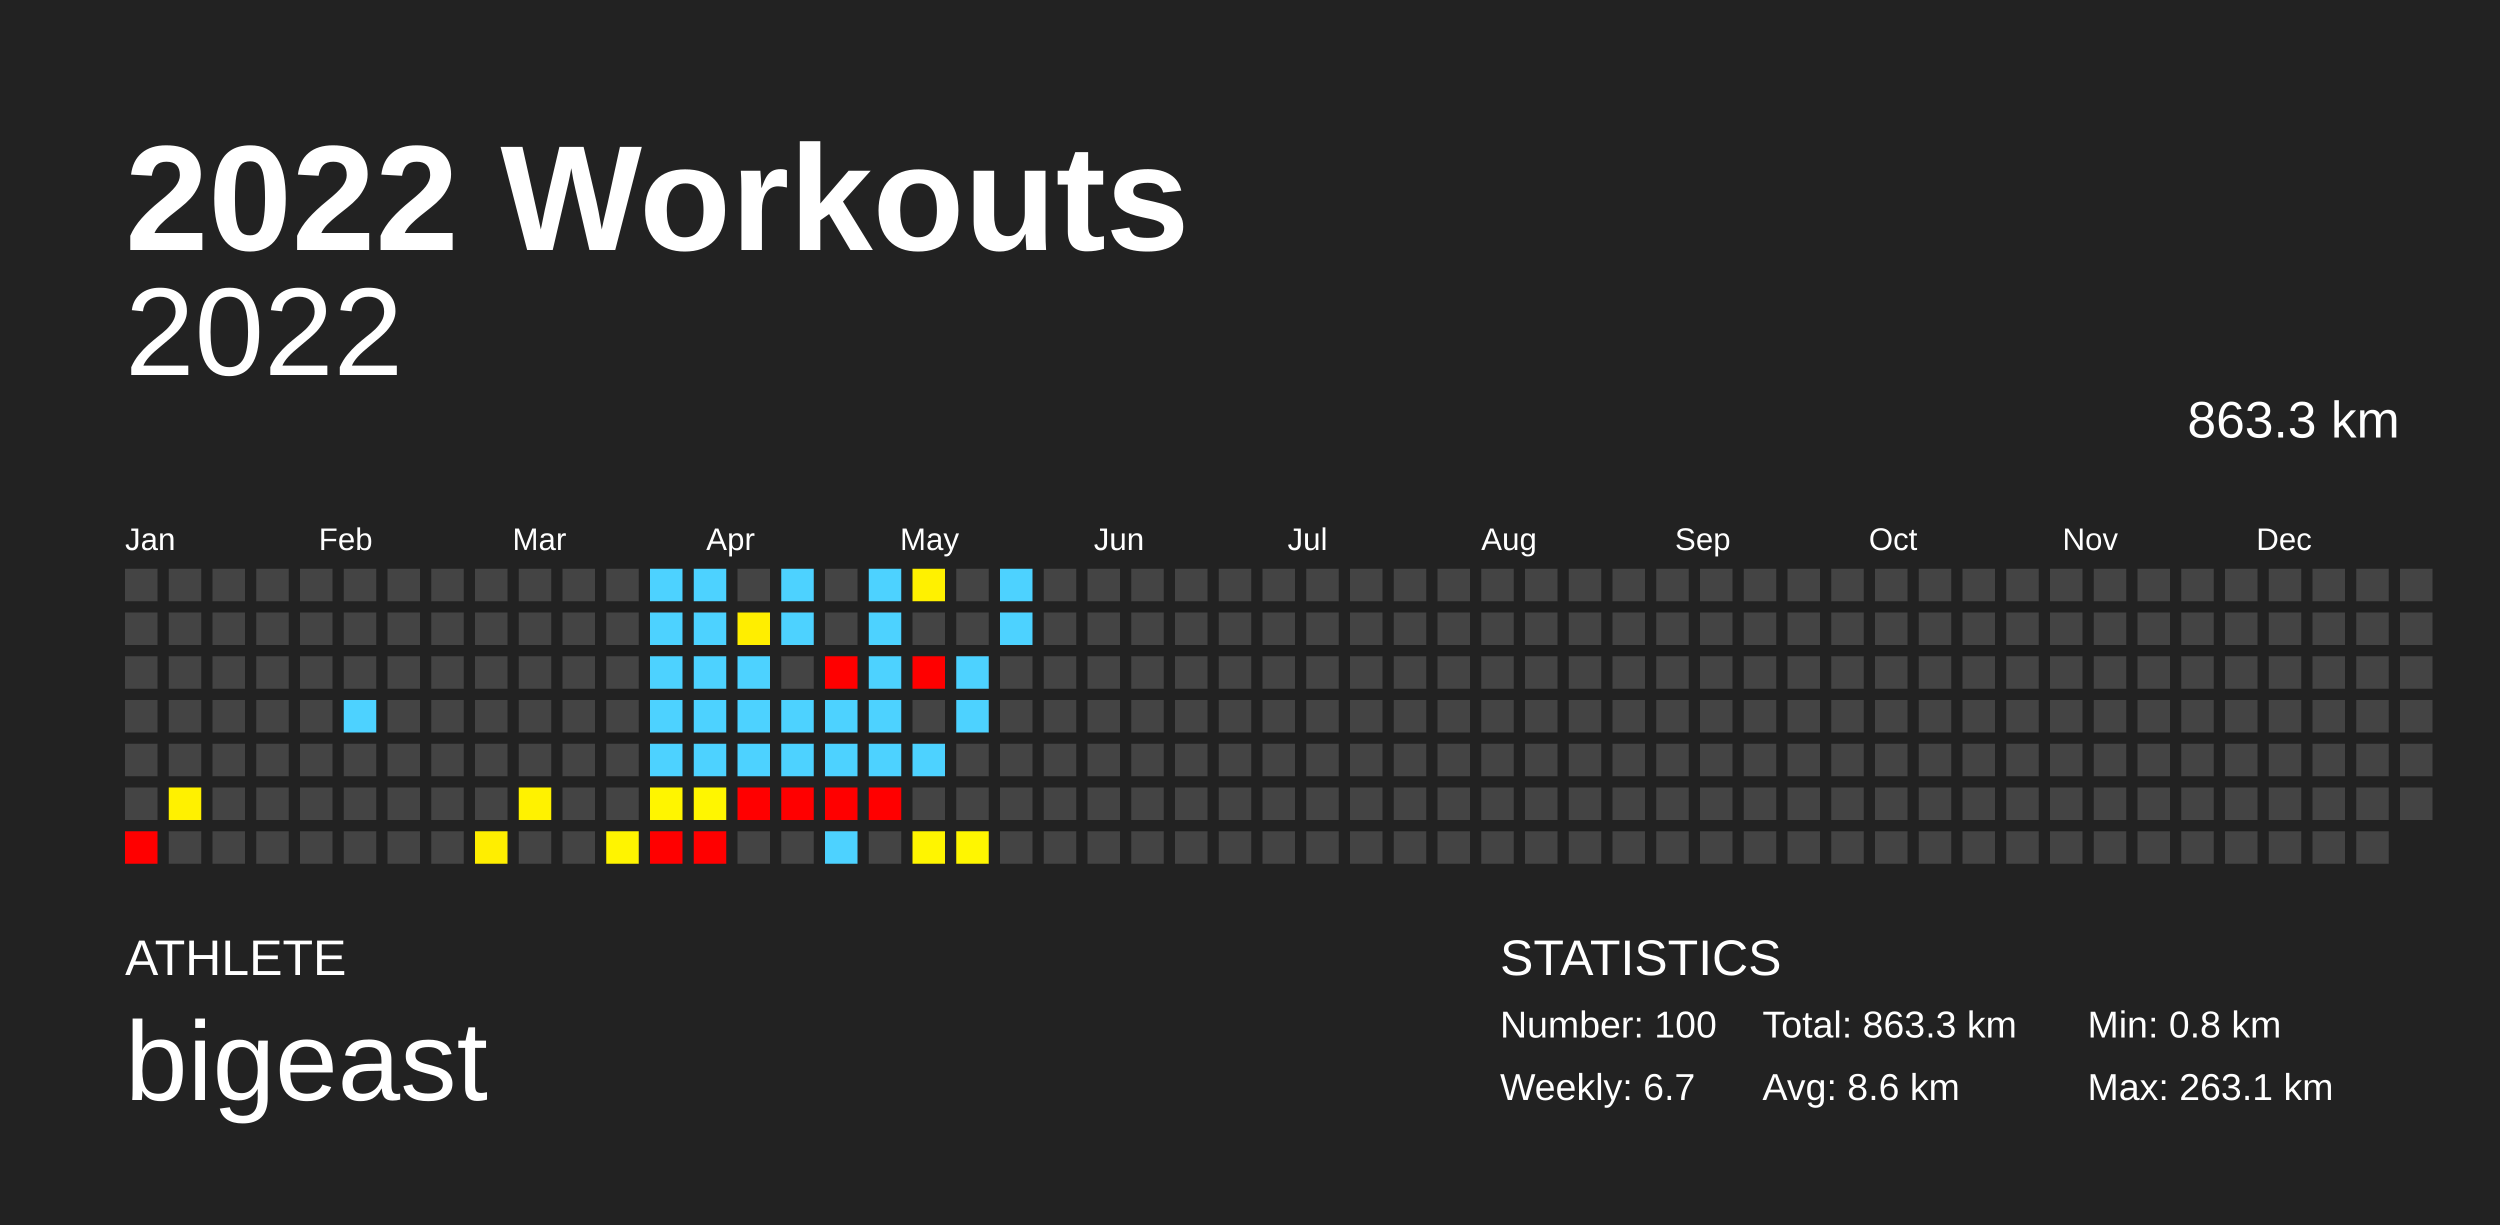
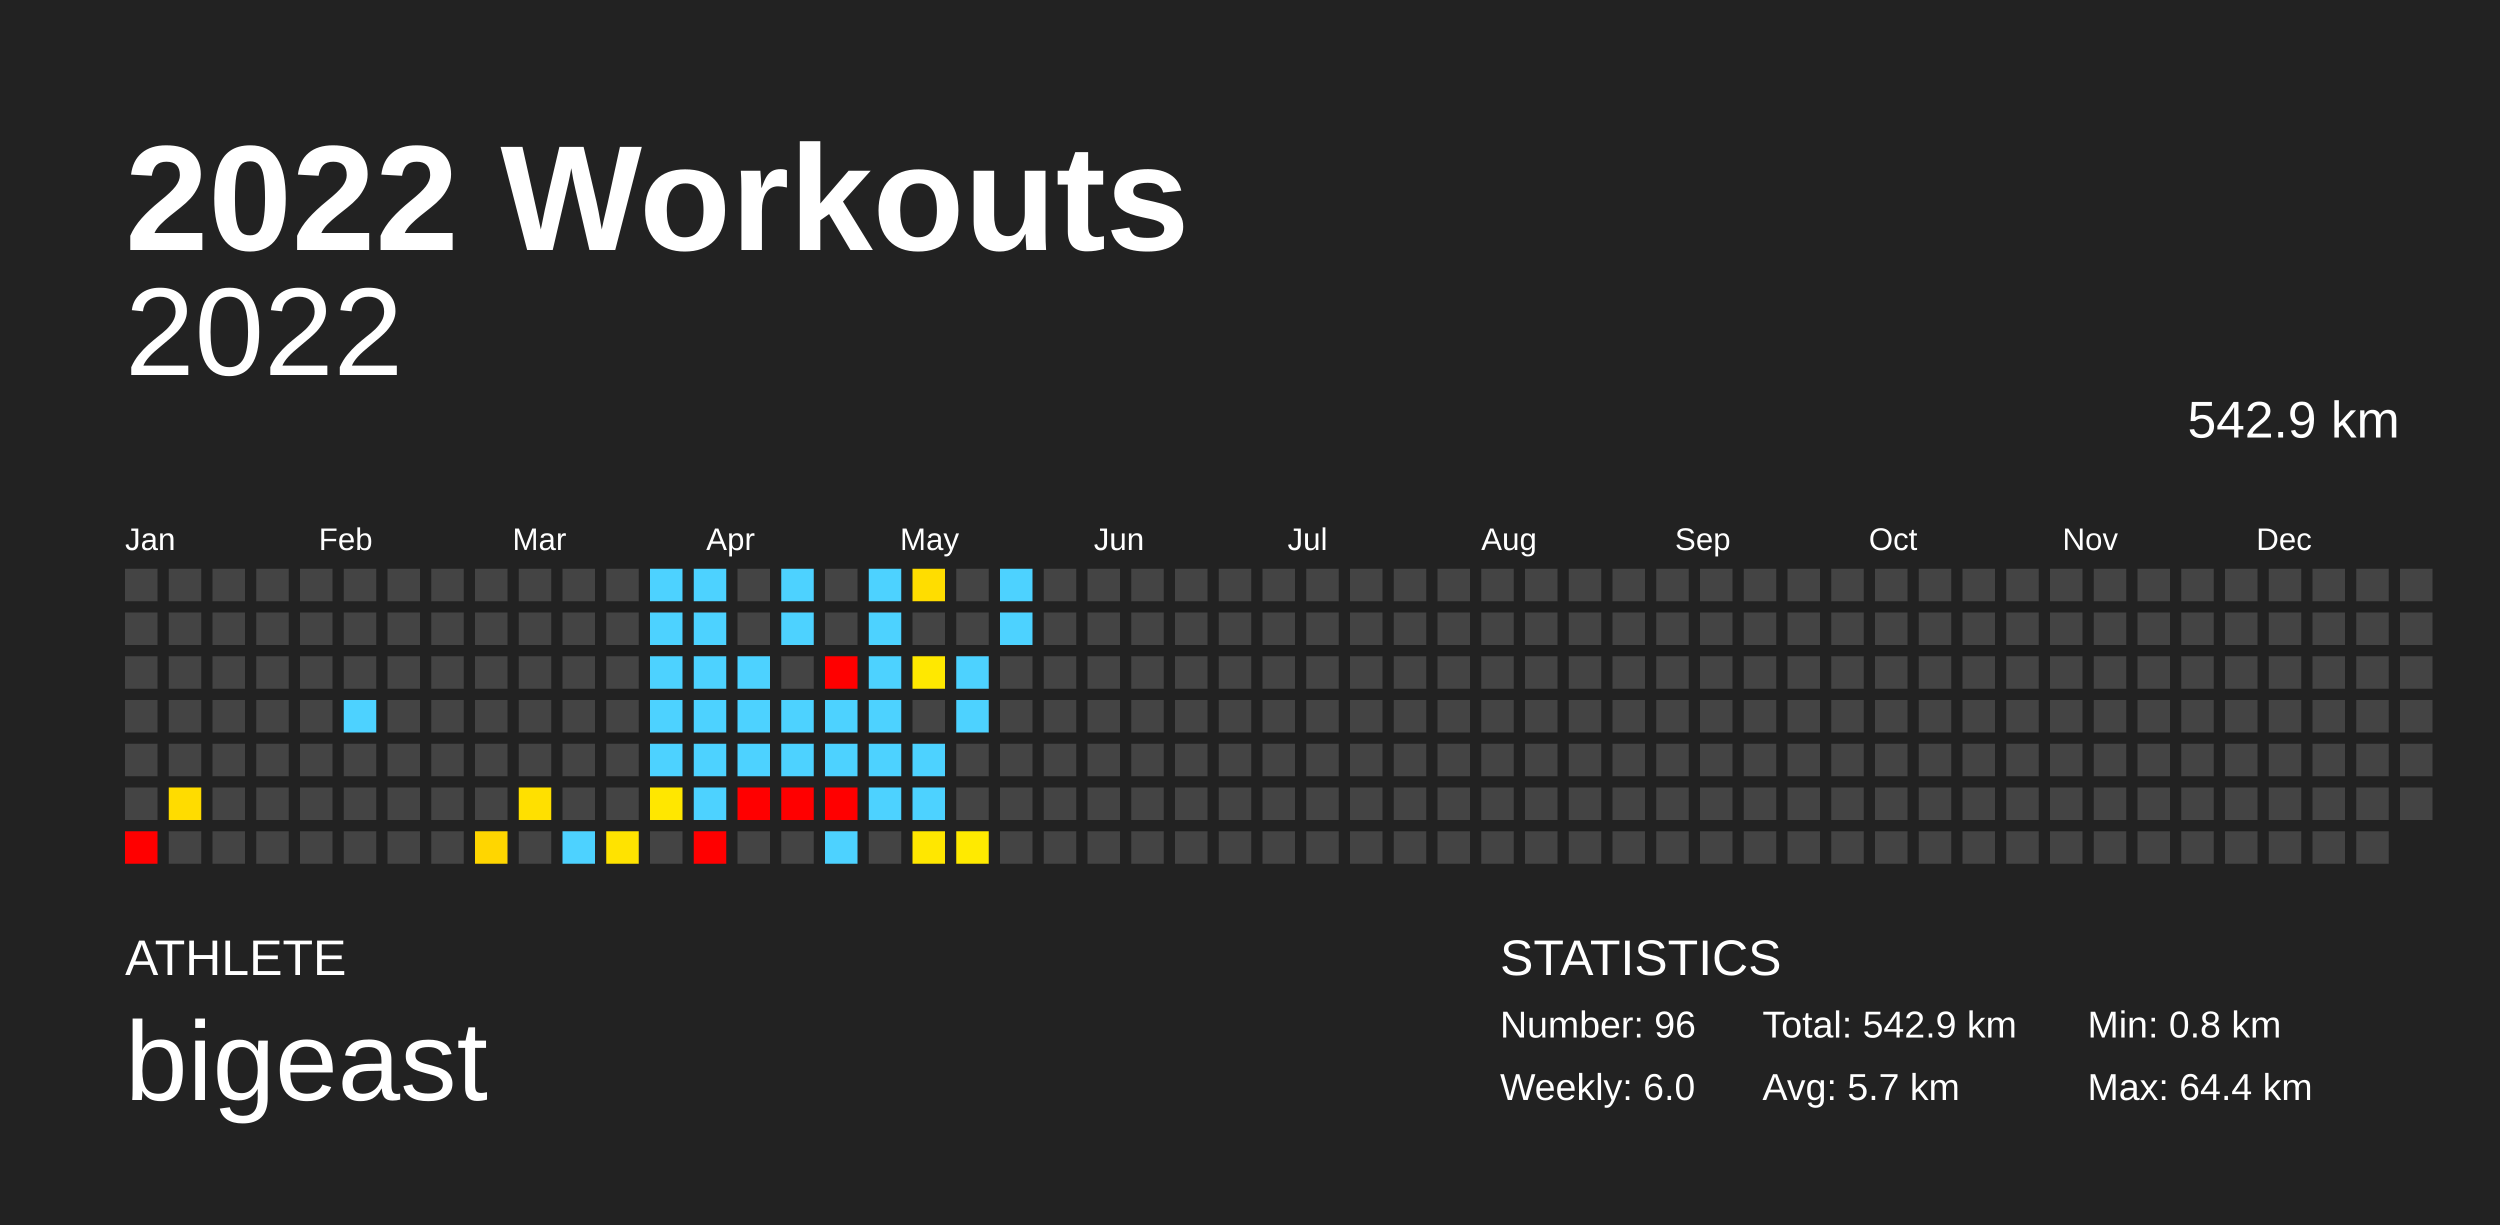
<svg xmlns="http://www.w3.org/2000/svg" baseProfile="full" height="98mm" version="1.1" viewBox="0,0,200,98" width="200mm">
  <defs />
  <rect fill="#222222" height="98" width="200" x="0" y="0" />
  <text fill="#FFFFFF" style="font-size:12px; font-family:Arial; font-weight:bold;" x="10" y="20">2022 Workouts</text>
  <text fill="#FFFFFF" style="font-size:4px; font-family:Arial" x="10" y="78">ATHLETE</text>
  <text fill="#FFFFFF" style="font-size:9px; font-family:Arial" x="10" y="88">bigeast</text>
  <text fill="#FFFFFF" style="font-size:4px; font-family:Arial" x="120" y="78">STATISTICS</text>
-   <text fill="#FFFFFF" style="font-size:3px; font-family:Arial" x="120" y="83">Number: 100</text>
-   <text fill="#FFFFFF" style="font-size:3px; font-family:Arial" x="120" y="88">Weekly: 6.7</text>
-   <text fill="#FFFFFF" style="font-size:3px; font-family:Arial" x="141" y="83">Total: 863.3 km</text>
-   <text fill="#FFFFFF" style="font-size:3px; font-family:Arial" x="141" y="88">Avg: 8.6 km</text>
+   <text fill="#FFFFFF" style="font-size:3px; font-family:Arial" x="120" y="83">Number: 96</text>
+   <text fill="#FFFFFF" style="font-size:3px; font-family:Arial" x="120" y="88">Weekly: 6.0</text>
+   <text fill="#FFFFFF" style="font-size:3px; font-family:Arial" x="141" y="83">Total: 542.9 km</text>
+   <text fill="#FFFFFF" style="font-size:3px; font-family:Arial" x="141" y="88">Avg: 5.7 km</text>
  <text fill="#FFFFFF" style="font-size:3px; font-family:Arial" x="167" y="83">Min: 0.8 km</text>
-   <text fill="#FFFFFF" style="font-size:3px; font-family:Arial" x="167" y="88">Max: 263.1 km</text>
+   <text fill="#FFFFFF" style="font-size:3px; font-family:Arial" x="167" y="88">Max: 64.4 km</text>
  <text alignment-baseline="hanging" fill="#FFFFFF" style="font-size:10.0px; font-family:Arial;" x="10" y="30">2022</text>
-   <text alignment-baseline="hanging" fill="#FFFFFF" style="font-size:4.125px; font-family:Arial;" x="175" y="35">863.3 km</text>
+   <text alignment-baseline="hanging" fill="#FFFFFF" style="font-size:4.125px; font-family:Arial;" x="175" y="35">542.9 km</text>
  <text fill="#FFFFFF" style="font-size:2.5px; font-family:Arial" x="10.0" y="44">Jan</text>
  <text fill="#FFFFFF" style="font-size:2.5px; font-family:Arial" x="25.5" y="44">Feb</text>
  <text fill="#FFFFFF" style="font-size:2.5px; font-family:Arial" x="41.0" y="44">Mar</text>
  <text fill="#FFFFFF" style="font-size:2.5px; font-family:Arial" x="56.5" y="44">Apr</text>
  <text fill="#FFFFFF" style="font-size:2.5px; font-family:Arial" x="72.0" y="44">May</text>
  <text fill="#FFFFFF" style="font-size:2.5px; font-family:Arial" x="87.5" y="44">Jun</text>
  <text fill="#FFFFFF" style="font-size:2.5px; font-family:Arial" x="103.0" y="44">Jul</text>
  <text fill="#FFFFFF" style="font-size:2.5px; font-family:Arial" x="118.5" y="44">Aug</text>
  <text fill="#FFFFFF" style="font-size:2.5px; font-family:Arial" x="134.0" y="44">Sep</text>
  <text fill="#FFFFFF" style="font-size:2.5px; font-family:Arial" x="149.5" y="44">Oct</text>
  <text fill="#FFFFFF" style="font-size:2.5px; font-family:Arial" x="165.0" y="44">Nov</text>
  <text fill="#FFFFFF" style="font-size:2.5px; font-family:Arial" x="180.5" y="44">Dec</text>
  <rect fill="#444444" height="2.6" width="2.6" x="10.0" y="45.5" />
  <rect fill="#444444" height="2.6" width="2.6" x="10.0" y="49.0" />
  <rect fill="#444444" height="2.6" width="2.6" x="10.0" y="52.5" />
  <rect fill="#444444" height="2.6" width="2.6" x="10.0" y="56.0" />
  <rect fill="#444444" height="2.6" width="2.6" x="10.0" y="59.5" />
  <rect fill="#444444" height="2.6" width="2.6" x="10.0" y="63.0" />
  <rect fill="red" height="2.6" width="2.6" x="10.0" y="66.5" />
  <rect fill="#444444" height="2.6" width="2.6" x="13.5" y="45.5" />
  <rect fill="#444444" height="2.6" width="2.6" x="13.5" y="49.0" />
  <rect fill="#444444" height="2.6" width="2.6" x="13.5" y="52.5" />
  <rect fill="#444444" height="2.6" width="2.6" x="13.5" y="56.0" />
  <rect fill="#444444" height="2.6" width="2.6" x="13.5" y="59.5" />
-   <rect fill="#fff100" height="2.6" width="2.6" x="13.5" y="63.0" />
+   <rect fill="#ffdc00" height="2.6" width="2.6" x="13.5" y="63.0" />
  <rect fill="#444444" height="2.6" width="2.6" x="13.5" y="66.5" />
  <rect fill="#444444" height="2.6" width="2.6" x="17.0" y="45.5" />
  <rect fill="#444444" height="2.6" width="2.6" x="17.0" y="49.0" />
  <rect fill="#444444" height="2.6" width="2.6" x="17.0" y="52.5" />
  <rect fill="#444444" height="2.6" width="2.6" x="17.0" y="56.0" />
  <rect fill="#444444" height="2.6" width="2.6" x="17.0" y="59.5" />
  <rect fill="#444444" height="2.6" width="2.6" x="17.0" y="63.0" />
  <rect fill="#444444" height="2.6" width="2.6" x="17.0" y="66.5" />
  <rect fill="#444444" height="2.6" width="2.6" x="20.5" y="45.5" />
  <rect fill="#444444" height="2.6" width="2.6" x="20.5" y="49.0" />
  <rect fill="#444444" height="2.6" width="2.6" x="20.5" y="52.5" />
  <rect fill="#444444" height="2.6" width="2.6" x="20.5" y="56.0" />
  <rect fill="#444444" height="2.6" width="2.6" x="20.5" y="59.5" />
  <rect fill="#444444" height="2.6" width="2.6" x="20.5" y="63.0" />
  <rect fill="#444444" height="2.6" width="2.6" x="20.5" y="66.5" />
  <rect fill="#444444" height="2.6" width="2.6" x="24.0" y="45.5" />
  <rect fill="#444444" height="2.6" width="2.6" x="24.0" y="49.0" />
  <rect fill="#444444" height="2.6" width="2.6" x="24.0" y="52.5" />
  <rect fill="#444444" height="2.6" width="2.6" x="24.0" y="56.0" />
  <rect fill="#444444" height="2.6" width="2.6" x="24.0" y="59.5" />
  <rect fill="#444444" height="2.6" width="2.6" x="24.0" y="63.0" />
  <rect fill="#444444" height="2.6" width="2.6" x="24.0" y="66.5" />
  <rect fill="#444444" height="2.6" width="2.6" x="27.5" y="45.5" />
  <rect fill="#444444" height="2.6" width="2.6" x="27.5" y="49.0" />
  <rect fill="#444444" height="2.6" width="2.6" x="27.5" y="52.5" />
  <rect fill="#4dd2ff" height="2.6" width="2.6" x="27.5" y="56.0" />
  <rect fill="#444444" height="2.6" width="2.6" x="27.5" y="59.5" />
  <rect fill="#444444" height="2.6" width="2.6" x="27.5" y="63.0" />
  <rect fill="#444444" height="2.6" width="2.6" x="27.5" y="66.5" />
  <rect fill="#444444" height="2.6" width="2.6" x="31.0" y="45.5" />
  <rect fill="#444444" height="2.6" width="2.6" x="31.0" y="49.0" />
  <rect fill="#444444" height="2.6" width="2.6" x="31.0" y="52.5" />
  <rect fill="#444444" height="2.6" width="2.6" x="31.0" y="56.0" />
  <rect fill="#444444" height="2.6" width="2.6" x="31.0" y="59.5" />
  <rect fill="#444444" height="2.6" width="2.6" x="31.0" y="63.0" />
  <rect fill="#444444" height="2.6" width="2.6" x="31.0" y="66.5" />
  <rect fill="#444444" height="2.6" width="2.6" x="34.5" y="45.5" />
  <rect fill="#444444" height="2.6" width="2.6" x="34.5" y="49.0" />
  <rect fill="#444444" height="2.6" width="2.6" x="34.5" y="52.5" />
  <rect fill="#444444" height="2.6" width="2.6" x="34.5" y="56.0" />
  <rect fill="#444444" height="2.6" width="2.6" x="34.5" y="59.5" />
  <rect fill="#444444" height="2.6" width="2.6" x="34.5" y="63.0" />
  <rect fill="#444444" height="2.6" width="2.6" x="34.5" y="66.5" />
  <rect fill="#444444" height="2.6" width="2.6" x="38.0" y="45.5" />
  <rect fill="#444444" height="2.6" width="2.6" x="38.0" y="49.0" />
  <rect fill="#444444" height="2.6" width="2.6" x="38.0" y="52.5" />
  <rect fill="#444444" height="2.6" width="2.6" x="38.0" y="56.0" />
  <rect fill="#444444" height="2.6" width="2.6" x="38.0" y="59.5" />
  <rect fill="#444444" height="2.6" width="2.6" x="38.0" y="63.0" />
-   <rect fill="#ffee00" height="2.6" width="2.6" x="38.0" y="66.5" />
+   <rect fill="#ffd600" height="2.6" width="2.6" x="38.0" y="66.5" />
  <rect fill="#444444" height="2.6" width="2.6" x="41.5" y="45.5" />
  <rect fill="#444444" height="2.6" width="2.6" x="41.5" y="49.0" />
  <rect fill="#444444" height="2.6" width="2.6" x="41.5" y="52.5" />
  <rect fill="#444444" height="2.6" width="2.6" x="41.5" y="56.0" />
  <rect fill="#444444" height="2.6" width="2.6" x="41.5" y="59.5" />
-   <rect fill="#fff200" height="2.6" width="2.6" x="41.5" y="63.0" />
+   <rect fill="#ffe000" height="2.6" width="2.6" x="41.5" y="63.0" />
  <rect fill="#444444" height="2.6" width="2.6" x="41.5" y="66.5" />
  <rect fill="#444444" height="2.6" width="2.6" x="45.0" y="45.5" />
  <rect fill="#444444" height="2.6" width="2.6" x="45.0" y="49.0" />
  <rect fill="#444444" height="2.6" width="2.6" x="45.0" y="52.5" />
  <rect fill="#444444" height="2.6" width="2.6" x="45.0" y="56.0" />
  <rect fill="#444444" height="2.6" width="2.6" x="45.0" y="59.5" />
  <rect fill="#444444" height="2.6" width="2.6" x="45.0" y="63.0" />
-   <rect fill="#444444" height="2.6" width="2.6" x="45.0" y="66.5" />
+   <rect fill="#4dd2ff" height="2.6" width="2.6" x="45.0" y="66.5" />
  <rect fill="#444444" height="2.6" width="2.6" x="48.5" y="45.5" />
  <rect fill="#444444" height="2.6" width="2.6" x="48.5" y="49.0" />
  <rect fill="#444444" height="2.6" width="2.6" x="48.5" y="52.5" />
  <rect fill="#444444" height="2.6" width="2.6" x="48.5" y="56.0" />
  <rect fill="#444444" height="2.6" width="2.6" x="48.5" y="59.5" />
  <rect fill="#444444" height="2.6" width="2.6" x="48.5" y="63.0" />
-   <rect fill="#fff400" height="2.6" width="2.6" x="48.5" y="66.5" />
+   <rect fill="#ffe300" height="2.6" width="2.6" x="48.5" y="66.5" />
  <rect fill="#4dd2ff" height="2.6" width="2.6" x="52.0" y="45.5" />
  <rect fill="#4dd2ff" height="2.6" width="2.6" x="52.0" y="49.0" />
  <rect fill="#4dd2ff" height="2.6" width="2.6" x="52.0" y="52.5" />
  <rect fill="#4dd2ff" height="2.6" width="2.6" x="52.0" y="56.0" />
  <rect fill="#4dd2ff" height="2.6" width="2.6" x="52.0" y="59.5" />
-   <rect fill="#fff500" height="2.6" width="2.6" x="52.0" y="63.0" />
-   <rect fill="red" height="2.6" width="2.6" x="52.0" y="66.5" />
+   <rect fill="#ffe700" height="2.6" width="2.6" x="52.0" y="63.0" />
+   <rect fill="#444444" height="2.6" width="2.6" x="52.0" y="66.5" />
  <rect fill="#4dd2ff" height="2.6" width="2.6" x="55.5" y="45.5" />
  <rect fill="#4dd2ff" height="2.6" width="2.6" x="55.5" y="49.0" />
  <rect fill="#4dd2ff" height="2.6" width="2.6" x="55.5" y="52.5" />
  <rect fill="#4dd2ff" height="2.6" width="2.6" x="55.5" y="56.0" />
  <rect fill="#4dd2ff" height="2.6" width="2.6" x="55.5" y="59.5" />
-   <rect fill="#fff600" height="2.6" width="2.6" x="55.5" y="63.0" />
+   <rect fill="#4dd2ff" height="2.6" width="2.6" x="55.5" y="63.0" />
  <rect fill="red" height="2.6" width="2.6" x="55.5" y="66.5" />
  <rect fill="#444444" height="2.6" width="2.6" x="59.0" y="45.5" />
-   <rect fill="#ffee00" height="2.6" width="2.6" x="59.0" y="49.0" />
+   <rect fill="#444444" height="2.6" width="2.6" x="59.0" y="49.0" />
  <rect fill="#4dd2ff" height="2.6" width="2.6" x="59.0" y="52.5" />
  <rect fill="#4dd2ff" height="2.6" width="2.6" x="59.0" y="56.0" />
  <rect fill="#4dd2ff" height="2.6" width="2.6" x="59.0" y="59.5" />
  <rect fill="red" height="2.6" width="2.6" x="59.0" y="63.0" />
  <rect fill="#444444" height="2.6" width="2.6" x="59.0" y="66.5" />
  <rect fill="#4dd2ff" height="2.6" width="2.6" x="62.5" y="45.5" />
  <rect fill="#4dd2ff" height="2.6" width="2.6" x="62.5" y="49.0" />
  <rect fill="#444444" height="2.6" width="2.6" x="62.5" y="52.5" />
  <rect fill="#4dd2ff" height="2.6" width="2.6" x="62.5" y="56.0" />
  <rect fill="#4dd2ff" height="2.6" width="2.6" x="62.5" y="59.5" />
  <rect fill="red" height="2.6" width="2.6" x="62.5" y="63.0" />
  <rect fill="#444444" height="2.6" width="2.6" x="62.5" y="66.5" />
  <rect fill="#444444" height="2.6" width="2.6" x="66.0" y="45.5" />
  <rect fill="#444444" height="2.6" width="2.6" x="66.0" y="49.0" />
  <rect fill="red" height="2.6" width="2.6" x="66.0" y="52.5" />
  <rect fill="#4dd2ff" height="2.6" width="2.6" x="66.0" y="56.0" />
  <rect fill="#4dd2ff" height="2.6" width="2.6" x="66.0" y="59.5" />
  <rect fill="red" height="2.6" width="2.6" x="66.0" y="63.0" />
  <rect fill="#4dd2ff" height="2.6" width="2.6" x="66.0" y="66.5" />
  <rect fill="#4dd2ff" height="2.6" width="2.6" x="69.5" y="45.5" />
  <rect fill="#4dd2ff" height="2.6" width="2.6" x="69.5" y="49.0" />
  <rect fill="#4dd2ff" height="2.6" width="2.6" x="69.5" y="52.5" />
  <rect fill="#4dd2ff" height="2.6" width="2.6" x="69.5" y="56.0" />
  <rect fill="#4dd2ff" height="2.6" width="2.6" x="69.5" y="59.5" />
-   <rect fill="red" height="2.6" width="2.6" x="69.5" y="63.0" />
+   <rect fill="#4dd2ff" height="2.6" width="2.6" x="69.5" y="63.0" />
  <rect fill="#444444" height="2.6" width="2.6" x="69.5" y="66.5" />
-   <rect fill="#fff100" height="2.6" width="2.6" x="73.0" y="45.5" />
+   <rect fill="#ffdd00" height="2.6" width="2.6" x="73.0" y="45.5" />
  <rect fill="#444444" height="2.6" width="2.6" x="73.0" y="49.0" />
-   <rect fill="red" height="2.6" width="2.6" x="73.0" y="52.5" />
+   <rect fill="#ffe800" height="2.6" width="2.6" x="73.0" y="52.5" />
  <rect fill="#444444" height="2.6" width="2.6" x="73.0" y="56.0" />
  <rect fill="#4dd2ff" height="2.6" width="2.6" x="73.0" y="59.5" />
-   <rect fill="#444444" height="2.6" width="2.6" x="73.0" y="63.0" />
-   <rect fill="#fff500" height="2.6" width="2.6" x="73.0" y="66.5" />
+   <rect fill="#4dd2ff" height="2.6" width="2.6" x="73.0" y="63.0" />
+   <rect fill="#ffe700" height="2.6" width="2.6" x="73.0" y="66.5" />
  <rect fill="#444444" height="2.6" width="2.6" x="76.5" y="45.5" />
  <rect fill="#444444" height="2.6" width="2.6" x="76.5" y="49.0" />
  <rect fill="#4dd2ff" height="2.6" width="2.6" x="76.5" y="52.5" />
  <rect fill="#4dd2ff" height="2.6" width="2.6" x="76.5" y="56.0" />
  <rect fill="#444444" height="2.6" width="2.6" x="76.5" y="59.5" />
  <rect fill="#444444" height="2.6" width="2.6" x="76.5" y="63.0" />
-   <rect fill="#fff600" height="2.6" width="2.6" x="76.5" y="66.5" />
+   <rect fill="#ffea00" height="2.6" width="2.6" x="76.5" y="66.5" />
  <rect fill="#4dd2ff" height="2.6" width="2.6" x="80.0" y="45.5" />
  <rect fill="#4dd2ff" height="2.6" width="2.6" x="80.0" y="49.0" />
  <rect fill="#444444" height="2.6" width="2.6" x="80.0" y="52.5" />
  <rect fill="#444444" height="2.6" width="2.6" x="80.0" y="56.0" />
  <rect fill="#444444" height="2.6" width="2.6" x="80.0" y="59.5" />
  <rect fill="#444444" height="2.6" width="2.6" x="80.0" y="63.0" />
  <rect fill="#444444" height="2.6" width="2.6" x="80.0" y="66.5" />
  <rect fill="#444444" height="2.6" width="2.6" x="83.5" y="45.5" />
  <rect fill="#444444" height="2.6" width="2.6" x="83.5" y="49.0" />
  <rect fill="#444444" height="2.6" width="2.6" x="83.5" y="52.5" />
  <rect fill="#444444" height="2.6" width="2.6" x="83.5" y="56.0" />
  <rect fill="#444444" height="2.6" width="2.6" x="83.5" y="59.5" />
  <rect fill="#444444" height="2.6" width="2.6" x="83.5" y="63.0" />
  <rect fill="#444444" height="2.6" width="2.6" x="83.5" y="66.5" />
  <rect fill="#444444" height="2.6" width="2.6" x="87.0" y="45.5" />
  <rect fill="#444444" height="2.6" width="2.6" x="87.0" y="49.0" />
  <rect fill="#444444" height="2.6" width="2.6" x="87.0" y="52.5" />
  <rect fill="#444444" height="2.6" width="2.6" x="87.0" y="56.0" />
  <rect fill="#444444" height="2.6" width="2.6" x="87.0" y="59.5" />
  <rect fill="#444444" height="2.6" width="2.6" x="87.0" y="63.0" />
  <rect fill="#444444" height="2.6" width="2.6" x="87.0" y="66.5" />
  <rect fill="#444444" height="2.6" width="2.6" x="90.5" y="45.5" />
  <rect fill="#444444" height="2.6" width="2.6" x="90.5" y="49.0" />
  <rect fill="#444444" height="2.6" width="2.6" x="90.5" y="52.5" />
  <rect fill="#444444" height="2.6" width="2.6" x="90.5" y="56.0" />
  <rect fill="#444444" height="2.6" width="2.6" x="90.5" y="59.5" />
  <rect fill="#444444" height="2.6" width="2.6" x="90.5" y="63.0" />
  <rect fill="#444444" height="2.6" width="2.6" x="90.5" y="66.5" />
  <rect fill="#444444" height="2.6" width="2.6" x="94.0" y="45.5" />
  <rect fill="#444444" height="2.6" width="2.6" x="94.0" y="49.0" />
  <rect fill="#444444" height="2.6" width="2.6" x="94.0" y="52.5" />
  <rect fill="#444444" height="2.6" width="2.6" x="94.0" y="56.0" />
  <rect fill="#444444" height="2.6" width="2.6" x="94.0" y="59.5" />
  <rect fill="#444444" height="2.6" width="2.6" x="94.0" y="63.0" />
  <rect fill="#444444" height="2.6" width="2.6" x="94.0" y="66.5" />
  <rect fill="#444444" height="2.6" width="2.6" x="97.5" y="45.5" />
  <rect fill="#444444" height="2.6" width="2.6" x="97.5" y="49.0" />
  <rect fill="#444444" height="2.6" width="2.6" x="97.5" y="52.5" />
  <rect fill="#444444" height="2.6" width="2.6" x="97.5" y="56.0" />
  <rect fill="#444444" height="2.6" width="2.6" x="97.5" y="59.5" />
  <rect fill="#444444" height="2.6" width="2.6" x="97.5" y="63.0" />
  <rect fill="#444444" height="2.6" width="2.6" x="97.5" y="66.5" />
  <rect fill="#444444" height="2.6" width="2.6" x="101.0" y="45.5" />
  <rect fill="#444444" height="2.6" width="2.6" x="101.0" y="49.0" />
  <rect fill="#444444" height="2.6" width="2.6" x="101.0" y="52.5" />
  <rect fill="#444444" height="2.6" width="2.6" x="101.0" y="56.0" />
  <rect fill="#444444" height="2.6" width="2.6" x="101.0" y="59.5" />
  <rect fill="#444444" height="2.6" width="2.6" x="101.0" y="63.0" />
  <rect fill="#444444" height="2.6" width="2.6" x="101.0" y="66.5" />
  <rect fill="#444444" height="2.6" width="2.6" x="104.5" y="45.5" />
  <rect fill="#444444" height="2.6" width="2.6" x="104.5" y="49.0" />
  <rect fill="#444444" height="2.6" width="2.6" x="104.5" y="52.5" />
  <rect fill="#444444" height="2.6" width="2.6" x="104.5" y="56.0" />
  <rect fill="#444444" height="2.6" width="2.6" x="104.5" y="59.5" />
  <rect fill="#444444" height="2.6" width="2.6" x="104.5" y="63.0" />
  <rect fill="#444444" height="2.6" width="2.6" x="104.5" y="66.5" />
  <rect fill="#444444" height="2.6" width="2.6" x="108.0" y="45.5" />
  <rect fill="#444444" height="2.6" width="2.6" x="108.0" y="49.0" />
  <rect fill="#444444" height="2.6" width="2.6" x="108.0" y="52.5" />
  <rect fill="#444444" height="2.6" width="2.6" x="108.0" y="56.0" />
  <rect fill="#444444" height="2.6" width="2.6" x="108.0" y="59.5" />
  <rect fill="#444444" height="2.6" width="2.6" x="108.0" y="63.0" />
  <rect fill="#444444" height="2.6" width="2.6" x="108.0" y="66.5" />
  <rect fill="#444444" height="2.6" width="2.6" x="111.5" y="45.5" />
  <rect fill="#444444" height="2.6" width="2.6" x="111.5" y="49.0" />
  <rect fill="#444444" height="2.6" width="2.6" x="111.5" y="52.5" />
  <rect fill="#444444" height="2.6" width="2.6" x="111.5" y="56.0" />
  <rect fill="#444444" height="2.6" width="2.6" x="111.5" y="59.5" />
  <rect fill="#444444" height="2.6" width="2.6" x="111.5" y="63.0" />
  <rect fill="#444444" height="2.6" width="2.6" x="111.5" y="66.5" />
  <rect fill="#444444" height="2.6" width="2.6" x="115.0" y="45.5" />
  <rect fill="#444444" height="2.6" width="2.6" x="115.0" y="49.0" />
  <rect fill="#444444" height="2.6" width="2.6" x="115.0" y="52.5" />
  <rect fill="#444444" height="2.6" width="2.6" x="115.0" y="56.0" />
  <rect fill="#444444" height="2.6" width="2.6" x="115.0" y="59.5" />
  <rect fill="#444444" height="2.6" width="2.6" x="115.0" y="63.0" />
  <rect fill="#444444" height="2.6" width="2.6" x="115.0" y="66.5" />
  <rect fill="#444444" height="2.6" width="2.6" x="118.5" y="45.5" />
  <rect fill="#444444" height="2.6" width="2.6" x="118.5" y="49.0" />
  <rect fill="#444444" height="2.6" width="2.6" x="118.5" y="52.5" />
  <rect fill="#444444" height="2.6" width="2.6" x="118.5" y="56.0" />
  <rect fill="#444444" height="2.6" width="2.6" x="118.5" y="59.5" />
  <rect fill="#444444" height="2.6" width="2.6" x="118.5" y="63.0" />
  <rect fill="#444444" height="2.6" width="2.6" x="118.5" y="66.5" />
  <rect fill="#444444" height="2.6" width="2.6" x="122.0" y="45.5" />
  <rect fill="#444444" height="2.6" width="2.6" x="122.0" y="49.0" />
  <rect fill="#444444" height="2.6" width="2.6" x="122.0" y="52.5" />
  <rect fill="#444444" height="2.6" width="2.6" x="122.0" y="56.0" />
  <rect fill="#444444" height="2.6" width="2.6" x="122.0" y="59.5" />
  <rect fill="#444444" height="2.6" width="2.6" x="122.0" y="63.0" />
  <rect fill="#444444" height="2.6" width="2.6" x="122.0" y="66.5" />
  <rect fill="#444444" height="2.6" width="2.6" x="125.5" y="45.5" />
  <rect fill="#444444" height="2.6" width="2.6" x="125.5" y="49.0" />
  <rect fill="#444444" height="2.6" width="2.6" x="125.5" y="52.5" />
  <rect fill="#444444" height="2.6" width="2.6" x="125.5" y="56.0" />
  <rect fill="#444444" height="2.6" width="2.6" x="125.5" y="59.5" />
  <rect fill="#444444" height="2.6" width="2.6" x="125.5" y="63.0" />
  <rect fill="#444444" height="2.6" width="2.6" x="125.5" y="66.5" />
  <rect fill="#444444" height="2.6" width="2.6" x="129.0" y="45.5" />
  <rect fill="#444444" height="2.6" width="2.6" x="129.0" y="49.0" />
  <rect fill="#444444" height="2.6" width="2.6" x="129.0" y="52.5" />
  <rect fill="#444444" height="2.6" width="2.6" x="129.0" y="56.0" />
  <rect fill="#444444" height="2.6" width="2.6" x="129.0" y="59.5" />
  <rect fill="#444444" height="2.6" width="2.6" x="129.0" y="63.0" />
  <rect fill="#444444" height="2.6" width="2.6" x="129.0" y="66.5" />
  <rect fill="#444444" height="2.6" width="2.6" x="132.5" y="45.5" />
  <rect fill="#444444" height="2.6" width="2.6" x="132.5" y="49.0" />
  <rect fill="#444444" height="2.6" width="2.6" x="132.5" y="52.5" />
  <rect fill="#444444" height="2.6" width="2.6" x="132.5" y="56.0" />
  <rect fill="#444444" height="2.6" width="2.6" x="132.5" y="59.5" />
  <rect fill="#444444" height="2.6" width="2.6" x="132.5" y="63.0" />
  <rect fill="#444444" height="2.6" width="2.6" x="132.5" y="66.5" />
  <rect fill="#444444" height="2.6" width="2.6" x="136.0" y="45.5" />
  <rect fill="#444444" height="2.6" width="2.6" x="136.0" y="49.0" />
  <rect fill="#444444" height="2.6" width="2.6" x="136.0" y="52.5" />
  <rect fill="#444444" height="2.6" width="2.6" x="136.0" y="56.0" />
  <rect fill="#444444" height="2.6" width="2.6" x="136.0" y="59.5" />
  <rect fill="#444444" height="2.6" width="2.6" x="136.0" y="63.0" />
  <rect fill="#444444" height="2.6" width="2.6" x="136.0" y="66.5" />
  <rect fill="#444444" height="2.6" width="2.6" x="139.5" y="45.5" />
  <rect fill="#444444" height="2.6" width="2.6" x="139.5" y="49.0" />
  <rect fill="#444444" height="2.6" width="2.6" x="139.5" y="52.5" />
  <rect fill="#444444" height="2.6" width="2.6" x="139.5" y="56.0" />
  <rect fill="#444444" height="2.6" width="2.6" x="139.5" y="59.5" />
  <rect fill="#444444" height="2.6" width="2.6" x="139.5" y="63.0" />
  <rect fill="#444444" height="2.6" width="2.6" x="139.5" y="66.5" />
  <rect fill="#444444" height="2.6" width="2.6" x="143.0" y="45.5" />
  <rect fill="#444444" height="2.6" width="2.6" x="143.0" y="49.0" />
  <rect fill="#444444" height="2.6" width="2.6" x="143.0" y="52.5" />
  <rect fill="#444444" height="2.6" width="2.6" x="143.0" y="56.0" />
  <rect fill="#444444" height="2.6" width="2.6" x="143.0" y="59.5" />
  <rect fill="#444444" height="2.6" width="2.6" x="143.0" y="63.0" />
  <rect fill="#444444" height="2.6" width="2.6" x="143.0" y="66.5" />
  <rect fill="#444444" height="2.6" width="2.6" x="146.5" y="45.5" />
  <rect fill="#444444" height="2.6" width="2.6" x="146.5" y="49.0" />
  <rect fill="#444444" height="2.6" width="2.6" x="146.5" y="52.5" />
  <rect fill="#444444" height="2.6" width="2.6" x="146.5" y="56.0" />
  <rect fill="#444444" height="2.6" width="2.6" x="146.5" y="59.5" />
  <rect fill="#444444" height="2.6" width="2.6" x="146.5" y="63.0" />
  <rect fill="#444444" height="2.6" width="2.6" x="146.5" y="66.5" />
  <rect fill="#444444" height="2.6" width="2.6" x="150.0" y="45.5" />
  <rect fill="#444444" height="2.6" width="2.6" x="150.0" y="49.0" />
  <rect fill="#444444" height="2.6" width="2.6" x="150.0" y="52.5" />
  <rect fill="#444444" height="2.6" width="2.6" x="150.0" y="56.0" />
  <rect fill="#444444" height="2.6" width="2.6" x="150.0" y="59.5" />
  <rect fill="#444444" height="2.6" width="2.6" x="150.0" y="63.0" />
  <rect fill="#444444" height="2.6" width="2.6" x="150.0" y="66.5" />
  <rect fill="#444444" height="2.6" width="2.6" x="153.5" y="45.5" />
  <rect fill="#444444" height="2.6" width="2.6" x="153.5" y="49.0" />
  <rect fill="#444444" height="2.6" width="2.6" x="153.5" y="52.5" />
  <rect fill="#444444" height="2.6" width="2.6" x="153.5" y="56.0" />
  <rect fill="#444444" height="2.6" width="2.6" x="153.5" y="59.5" />
  <rect fill="#444444" height="2.6" width="2.6" x="153.5" y="63.0" />
  <rect fill="#444444" height="2.6" width="2.6" x="153.5" y="66.5" />
  <rect fill="#444444" height="2.6" width="2.6" x="157.0" y="45.5" />
  <rect fill="#444444" height="2.6" width="2.6" x="157.0" y="49.0" />
  <rect fill="#444444" height="2.6" width="2.6" x="157.0" y="52.5" />
  <rect fill="#444444" height="2.6" width="2.6" x="157.0" y="56.0" />
  <rect fill="#444444" height="2.6" width="2.6" x="157.0" y="59.5" />
  <rect fill="#444444" height="2.6" width="2.6" x="157.0" y="63.0" />
  <rect fill="#444444" height="2.6" width="2.6" x="157.0" y="66.5" />
  <rect fill="#444444" height="2.6" width="2.6" x="160.5" y="45.5" />
  <rect fill="#444444" height="2.6" width="2.6" x="160.5" y="49.0" />
  <rect fill="#444444" height="2.6" width="2.6" x="160.5" y="52.5" />
  <rect fill="#444444" height="2.6" width="2.6" x="160.5" y="56.0" />
  <rect fill="#444444" height="2.6" width="2.6" x="160.5" y="59.5" />
  <rect fill="#444444" height="2.6" width="2.6" x="160.5" y="63.0" />
  <rect fill="#444444" height="2.6" width="2.6" x="160.5" y="66.5" />
  <rect fill="#444444" height="2.6" width="2.6" x="164.0" y="45.5" />
  <rect fill="#444444" height="2.6" width="2.6" x="164.0" y="49.0" />
  <rect fill="#444444" height="2.6" width="2.6" x="164.0" y="52.5" />
  <rect fill="#444444" height="2.6" width="2.6" x="164.0" y="56.0" />
  <rect fill="#444444" height="2.6" width="2.6" x="164.0" y="59.5" />
  <rect fill="#444444" height="2.6" width="2.6" x="164.0" y="63.0" />
  <rect fill="#444444" height="2.6" width="2.6" x="164.0" y="66.5" />
  <rect fill="#444444" height="2.6" width="2.6" x="167.5" y="45.5" />
  <rect fill="#444444" height="2.6" width="2.6" x="167.5" y="49.0" />
  <rect fill="#444444" height="2.6" width="2.6" x="167.5" y="52.5" />
  <rect fill="#444444" height="2.6" width="2.6" x="167.5" y="56.0" />
  <rect fill="#444444" height="2.6" width="2.6" x="167.5" y="59.5" />
  <rect fill="#444444" height="2.6" width="2.6" x="167.5" y="63.0" />
  <rect fill="#444444" height="2.6" width="2.6" x="167.5" y="66.5" />
  <rect fill="#444444" height="2.6" width="2.6" x="171.0" y="45.5" />
  <rect fill="#444444" height="2.6" width="2.6" x="171.0" y="49.0" />
  <rect fill="#444444" height="2.6" width="2.6" x="171.0" y="52.5" />
  <rect fill="#444444" height="2.6" width="2.6" x="171.0" y="56.0" />
  <rect fill="#444444" height="2.6" width="2.6" x="171.0" y="59.5" />
  <rect fill="#444444" height="2.6" width="2.6" x="171.0" y="63.0" />
  <rect fill="#444444" height="2.6" width="2.6" x="171.0" y="66.5" />
  <rect fill="#444444" height="2.6" width="2.6" x="174.5" y="45.5" />
  <rect fill="#444444" height="2.6" width="2.6" x="174.5" y="49.0" />
  <rect fill="#444444" height="2.6" width="2.6" x="174.5" y="52.5" />
  <rect fill="#444444" height="2.6" width="2.6" x="174.5" y="56.0" />
  <rect fill="#444444" height="2.6" width="2.6" x="174.5" y="59.5" />
  <rect fill="#444444" height="2.6" width="2.6" x="174.5" y="63.0" />
  <rect fill="#444444" height="2.6" width="2.6" x="174.5" y="66.5" />
  <rect fill="#444444" height="2.6" width="2.6" x="178.0" y="45.5" />
  <rect fill="#444444" height="2.6" width="2.6" x="178.0" y="49.0" />
  <rect fill="#444444" height="2.6" width="2.6" x="178.0" y="52.5" />
  <rect fill="#444444" height="2.6" width="2.6" x="178.0" y="56.0" />
  <rect fill="#444444" height="2.6" width="2.6" x="178.0" y="59.5" />
  <rect fill="#444444" height="2.6" width="2.6" x="178.0" y="63.0" />
  <rect fill="#444444" height="2.6" width="2.6" x="178.0" y="66.5" />
  <rect fill="#444444" height="2.6" width="2.6" x="181.5" y="45.5" />
  <rect fill="#444444" height="2.6" width="2.6" x="181.5" y="49.0" />
  <rect fill="#444444" height="2.6" width="2.6" x="181.5" y="52.5" />
  <rect fill="#444444" height="2.6" width="2.6" x="181.5" y="56.0" />
  <rect fill="#444444" height="2.6" width="2.6" x="181.5" y="59.5" />
  <rect fill="#444444" height="2.6" width="2.6" x="181.5" y="63.0" />
  <rect fill="#444444" height="2.6" width="2.6" x="181.5" y="66.5" />
  <rect fill="#444444" height="2.6" width="2.6" x="185.0" y="45.5" />
  <rect fill="#444444" height="2.6" width="2.6" x="185.0" y="49.0" />
  <rect fill="#444444" height="2.6" width="2.6" x="185.0" y="52.5" />
  <rect fill="#444444" height="2.6" width="2.6" x="185.0" y="56.0" />
  <rect fill="#444444" height="2.6" width="2.6" x="185.0" y="59.5" />
  <rect fill="#444444" height="2.6" width="2.6" x="185.0" y="63.0" />
  <rect fill="#444444" height="2.6" width="2.6" x="185.0" y="66.5" />
  <rect fill="#444444" height="2.6" width="2.6" x="188.5" y="45.5" />
  <rect fill="#444444" height="2.6" width="2.6" x="188.5" y="49.0" />
  <rect fill="#444444" height="2.6" width="2.6" x="188.5" y="52.5" />
  <rect fill="#444444" height="2.6" width="2.6" x="188.5" y="56.0" />
  <rect fill="#444444" height="2.6" width="2.6" x="188.5" y="59.5" />
  <rect fill="#444444" height="2.6" width="2.6" x="188.5" y="63.0" />
  <rect fill="#444444" height="2.6" width="2.6" x="188.5" y="66.5" />
  <rect fill="#444444" height="2.6" width="2.6" x="192.0" y="45.5" />
  <rect fill="#444444" height="2.6" width="2.6" x="192.0" y="49.0" />
  <rect fill="#444444" height="2.6" width="2.6" x="192.0" y="52.5" />
  <rect fill="#444444" height="2.6" width="2.6" x="192.0" y="56.0" />
  <rect fill="#444444" height="2.6" width="2.6" x="192.0" y="59.5" />
  <rect fill="#444444" height="2.6" width="2.6" x="192.0" y="63.0" />
</svg>
